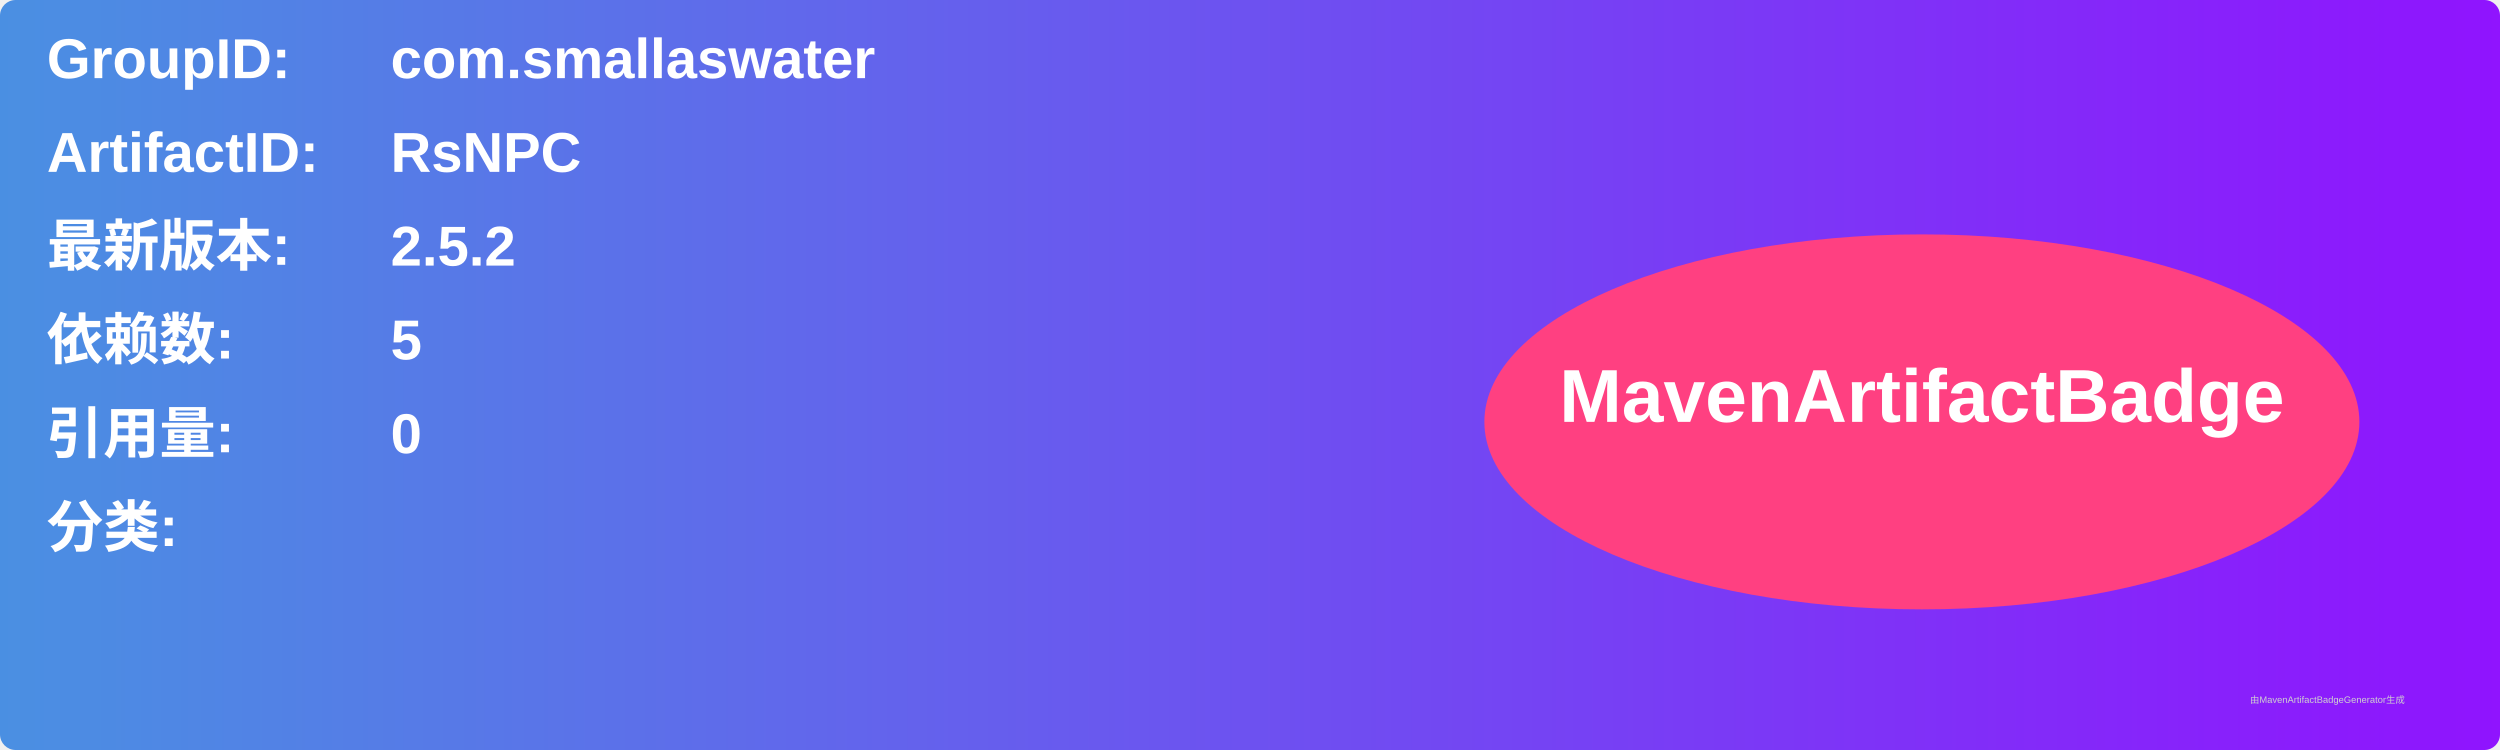
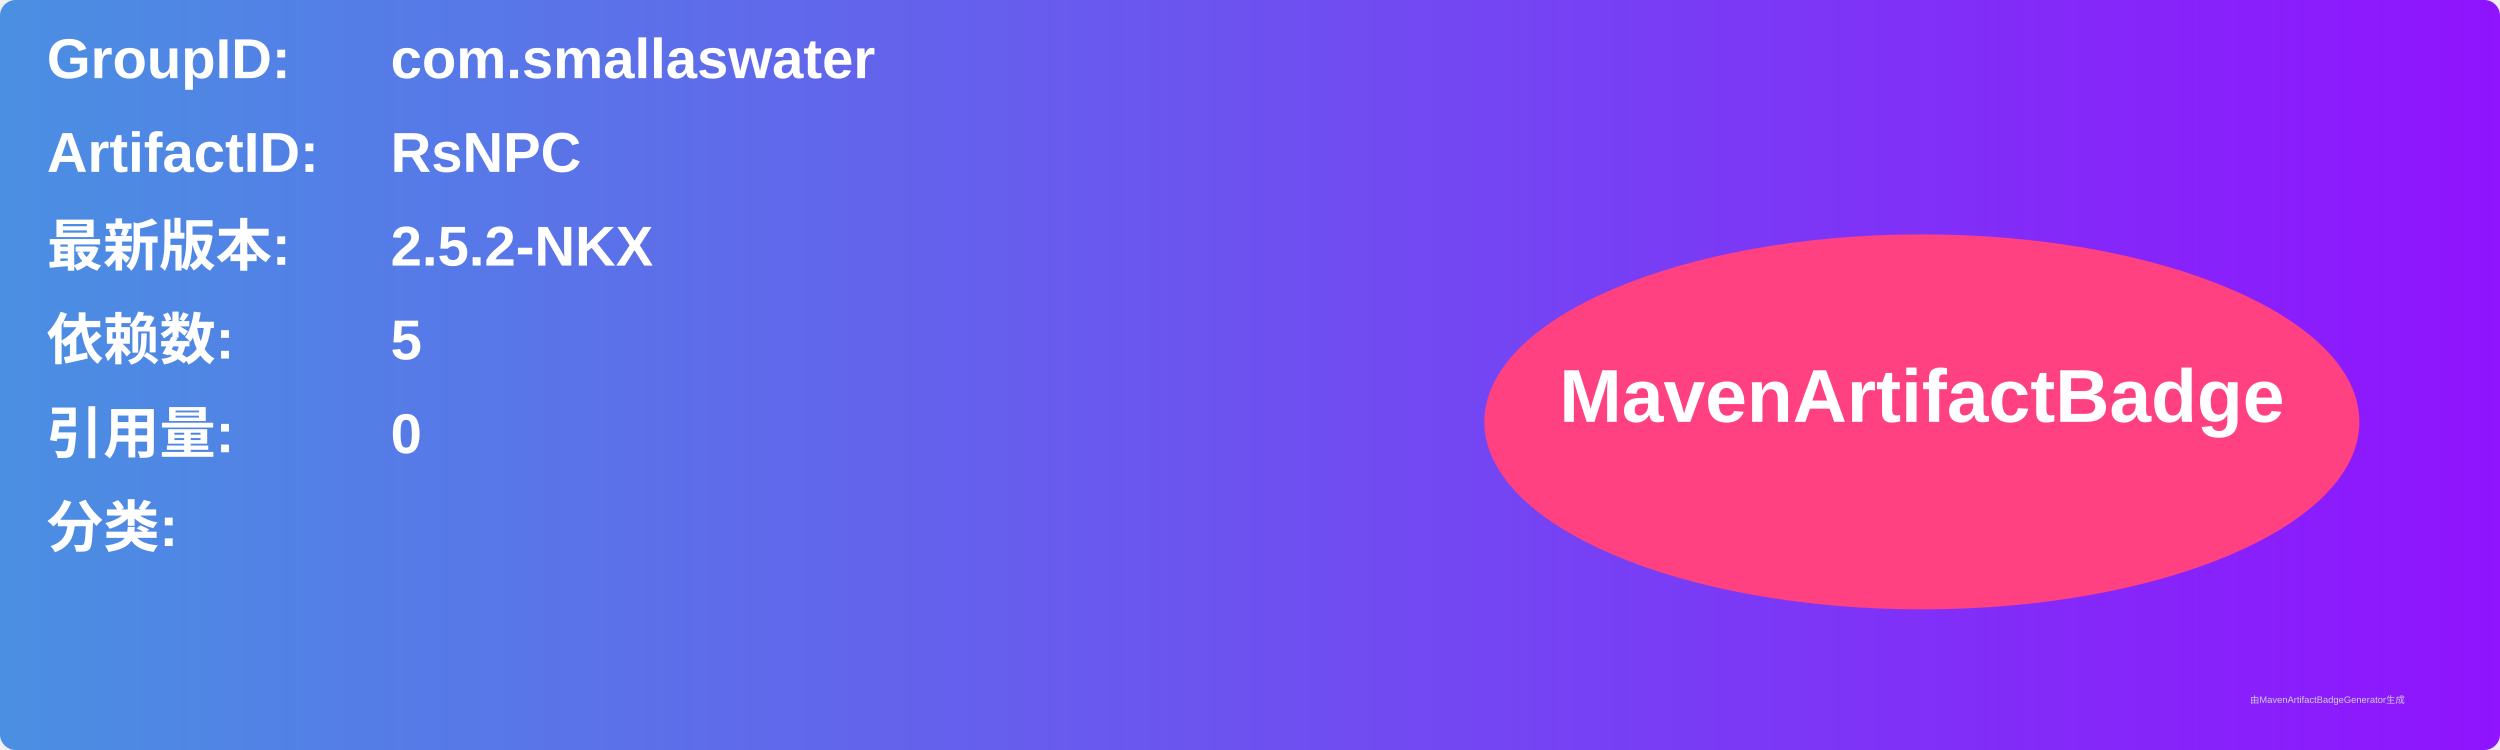
<svg xmlns="http://www.w3.org/2000/svg" width="800" height="240" viewBox="0 0 800 240">
  <linearGradient id="grad" x1="0%" y1="0%" x2="100%" y2="0%">
    <stop offset="0%" stop-color="#4a90e2" />
    <stop offset="100%" stop-color="#9013fe" />
  </linearGradient>
  <rect width="100%" height="100%" rx="5" ry="5" fill="url(#grad)" />
  <g transform="translate(15, 15)">
    <text x="0" y="10" font-family="Arial" font-size="18" fill="white" font-weight="bold" width="260">GroupID:</text>
    <text x="110" y="10" font-family="Arial" font-size="18" fill="white" font-weight="bold" width="460">com.smallaswater</text>
    <text x="0" y="40" font-family="Arial" font-size="18" fill="white" font-weight="bold" width="260">ArtifactID:</text>
    <text x="110" y="40" font-family="Arial" font-size="18" fill="white" font-weight="bold" width="460">RsNPC</text>
    <text x="0" y="70" font-family="Arial" font-size="18" fill="white" font-weight="bold">最新版本:</text>
    <text x="110" y="70" font-family="Arial" font-size="18" fill="white" font-weight="bold">
-       <tspan font-weight="bold">2.5.2</tspan>
+       <tspan font-weight="bold">2.5.2-NKX</tspan>
    </text>
    <text x="0" y="100" font-family="Arial" font-size="18" fill="white" font-weight="bold">依赖数: </text>
    <text x="110" y="100" font-family="Arial" font-size="18" fill="white">
      <tspan font-weight="bold">5</tspan>
    </text>
    <text x="0" y="130" font-family="Arial" font-size="18" fill="white" font-weight="bold">引用量: </text>
    <text x="110" y="130" font-family="Arial" font-size="18" fill="white">
      <tspan font-weight="bold">0</tspan>
    </text>
    <text x="0" y="160" font-family="Arial" font-size="18" fill="white" font-weight="bold">分类:</text>
    <text x="10" y="190" font-family="Arial" font-size="10" fill="white">
      <tspan font-weight="bold" />
    </text>
    <ellipse cx="600" cy="120" rx="140" ry="60" fill="#ff4081" />
    <text x="600" y="120" text-anchor="middle" font-family="Arial" font-size="24" fill="white" font-weight="bold">MavenArtifactBadge</text>
  </g>
  <text x="720" y="225" font-family="Arial" font-size="3" fill="#d0d0d0">由MavenArtifactBadgeGenerator生成</text>
</svg>
